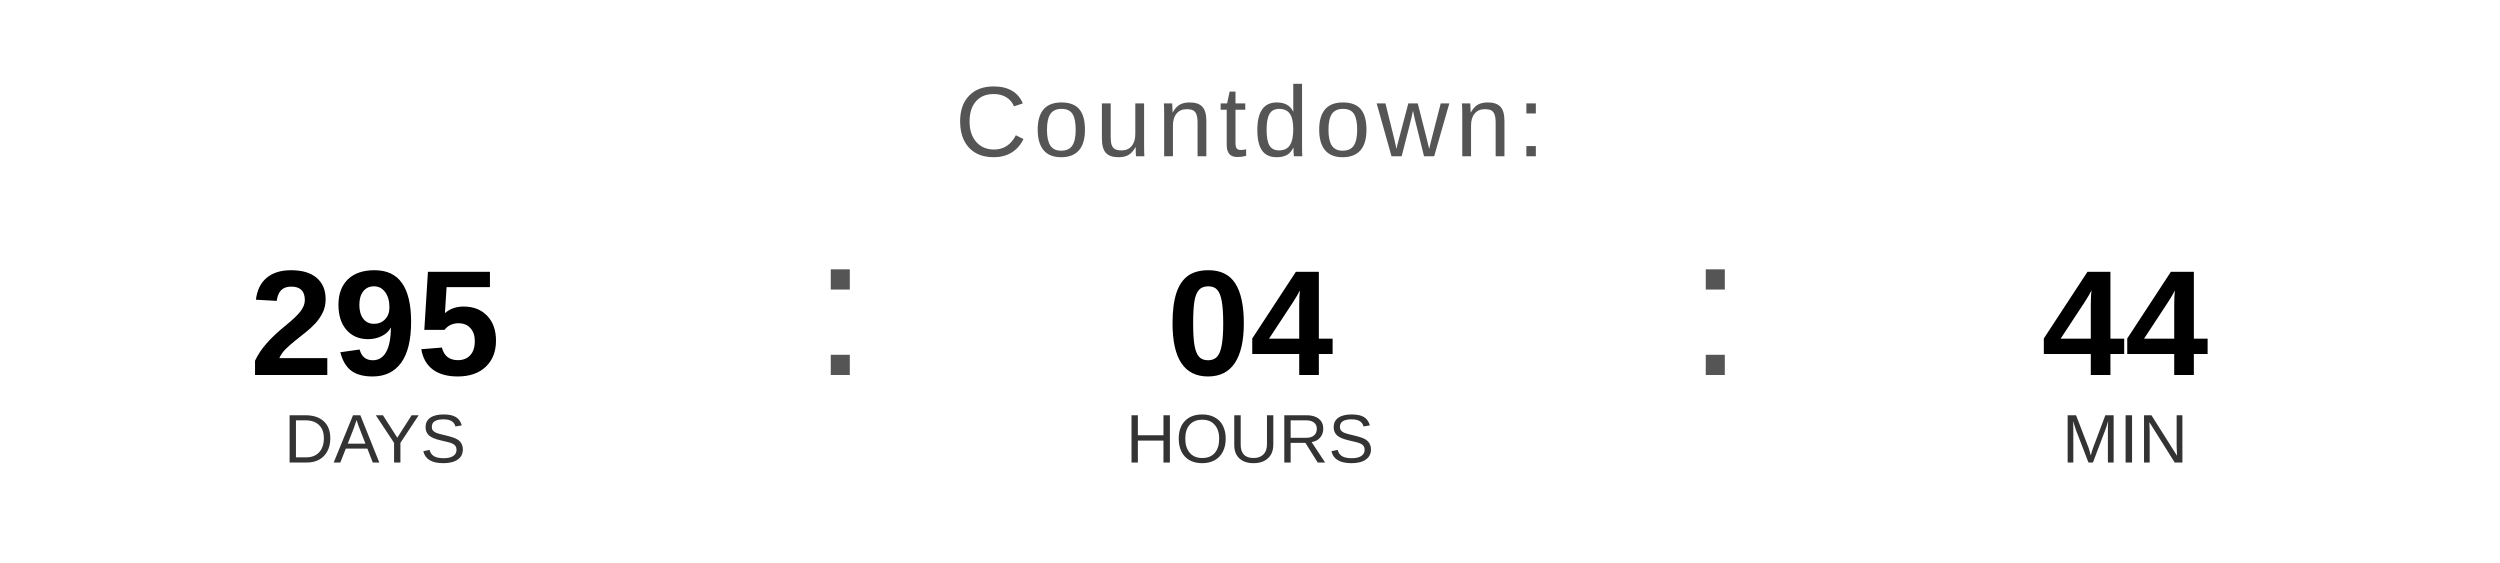
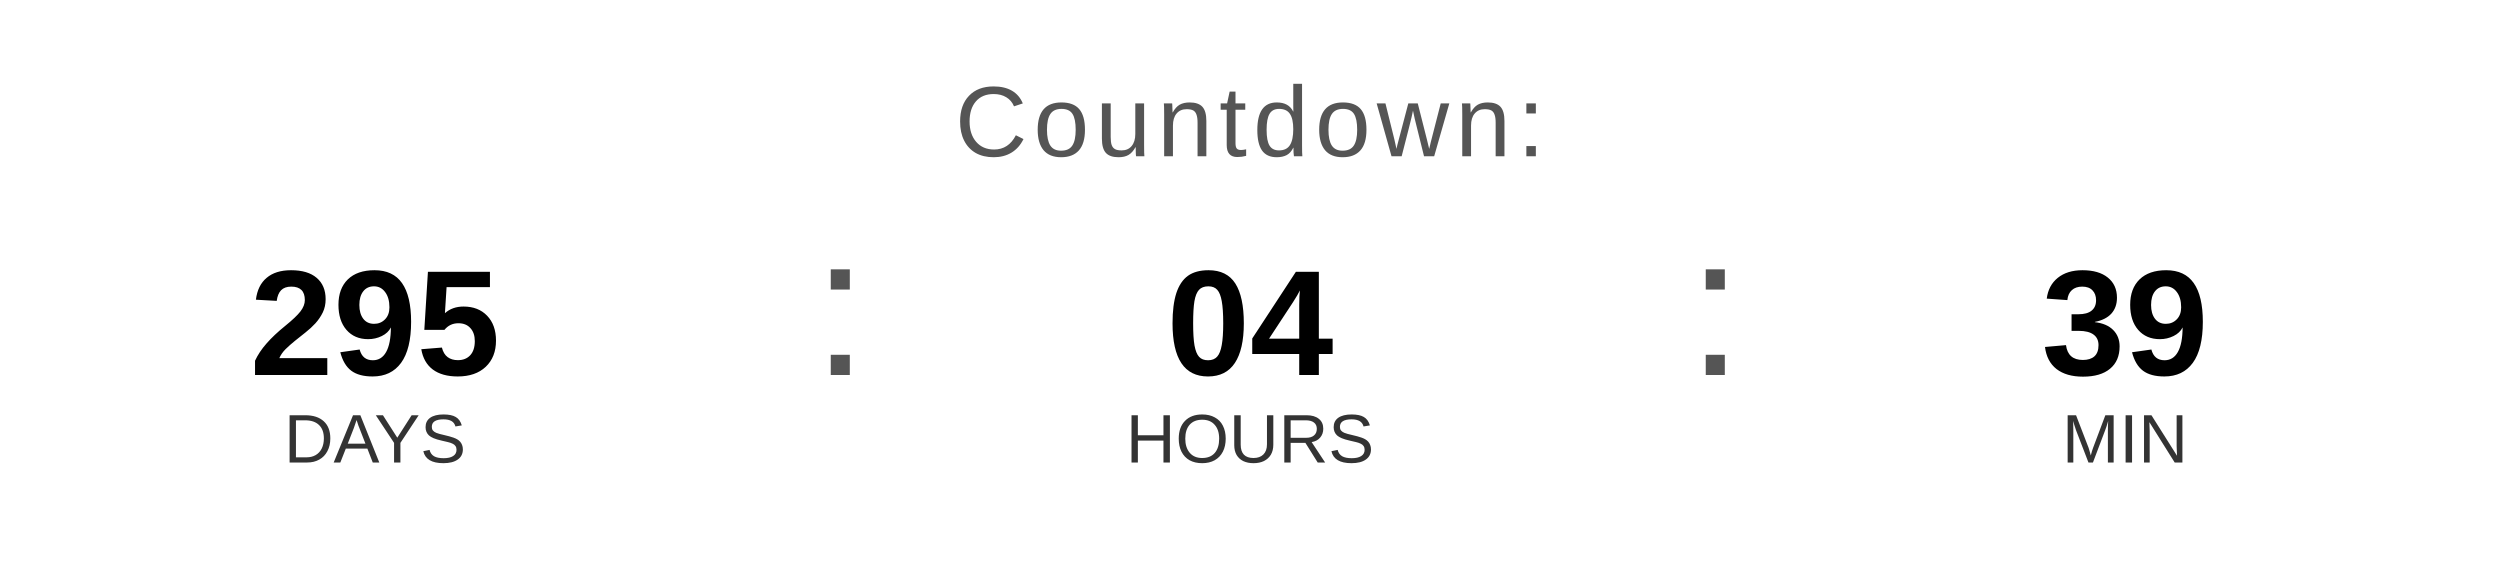
<svg xmlns="http://www.w3.org/2000/svg" width="400" height="90" viewBox="0 0 400 90">
  <text x="200" y="25" font-family="Arial, Helvetica, sans-serif" font-size="16" fill="#555555" text-anchor="middle" letter-spacing="1">
    Countdown:
  </text>
  <text x="60" y="60" font-family="Arial, Helvetica, sans-serif" font-size="24" font-weight="bold" fill="#000000" text-anchor="middle">295</text>
  <text x="60" y="74" font-family="Arial, Helvetica, sans-serif" font-size="11" fill="#333333" text-anchor="middle">DAYS</text>
  <text x="130" y="60" font-family="Arial, sans-serif" font-size="32" fill="#555555">:</text>
  <text x="200" y="60" font-family="Arial, Helvetica, sans-serif" font-size="24" font-weight="bold" fill="#000000" text-anchor="middle">04</text>
  <text x="200" y="74" font-family="Arial, Helvetica, sans-serif" font-size="11" fill="#333333" text-anchor="middle">HOURS</text>
  <text x="270" y="60" font-family="Arial, sans-serif" font-size="32" fill="#555555">:</text>
-   <text x="340" y="60" font-family="Arial, Helvetica, sans-serif" font-size="24" font-weight="bold" fill="#000000" text-anchor="middle">44</text>
+   <text x="340" y="60" font-family="Arial, Helvetica, sans-serif" font-size="24" font-weight="bold" fill="#000000" text-anchor="middle">39</text>
  <text x="340" y="74" font-family="Arial, Helvetica, sans-serif" font-size="11" fill="#333333" text-anchor="middle">MIN</text>
</svg>
